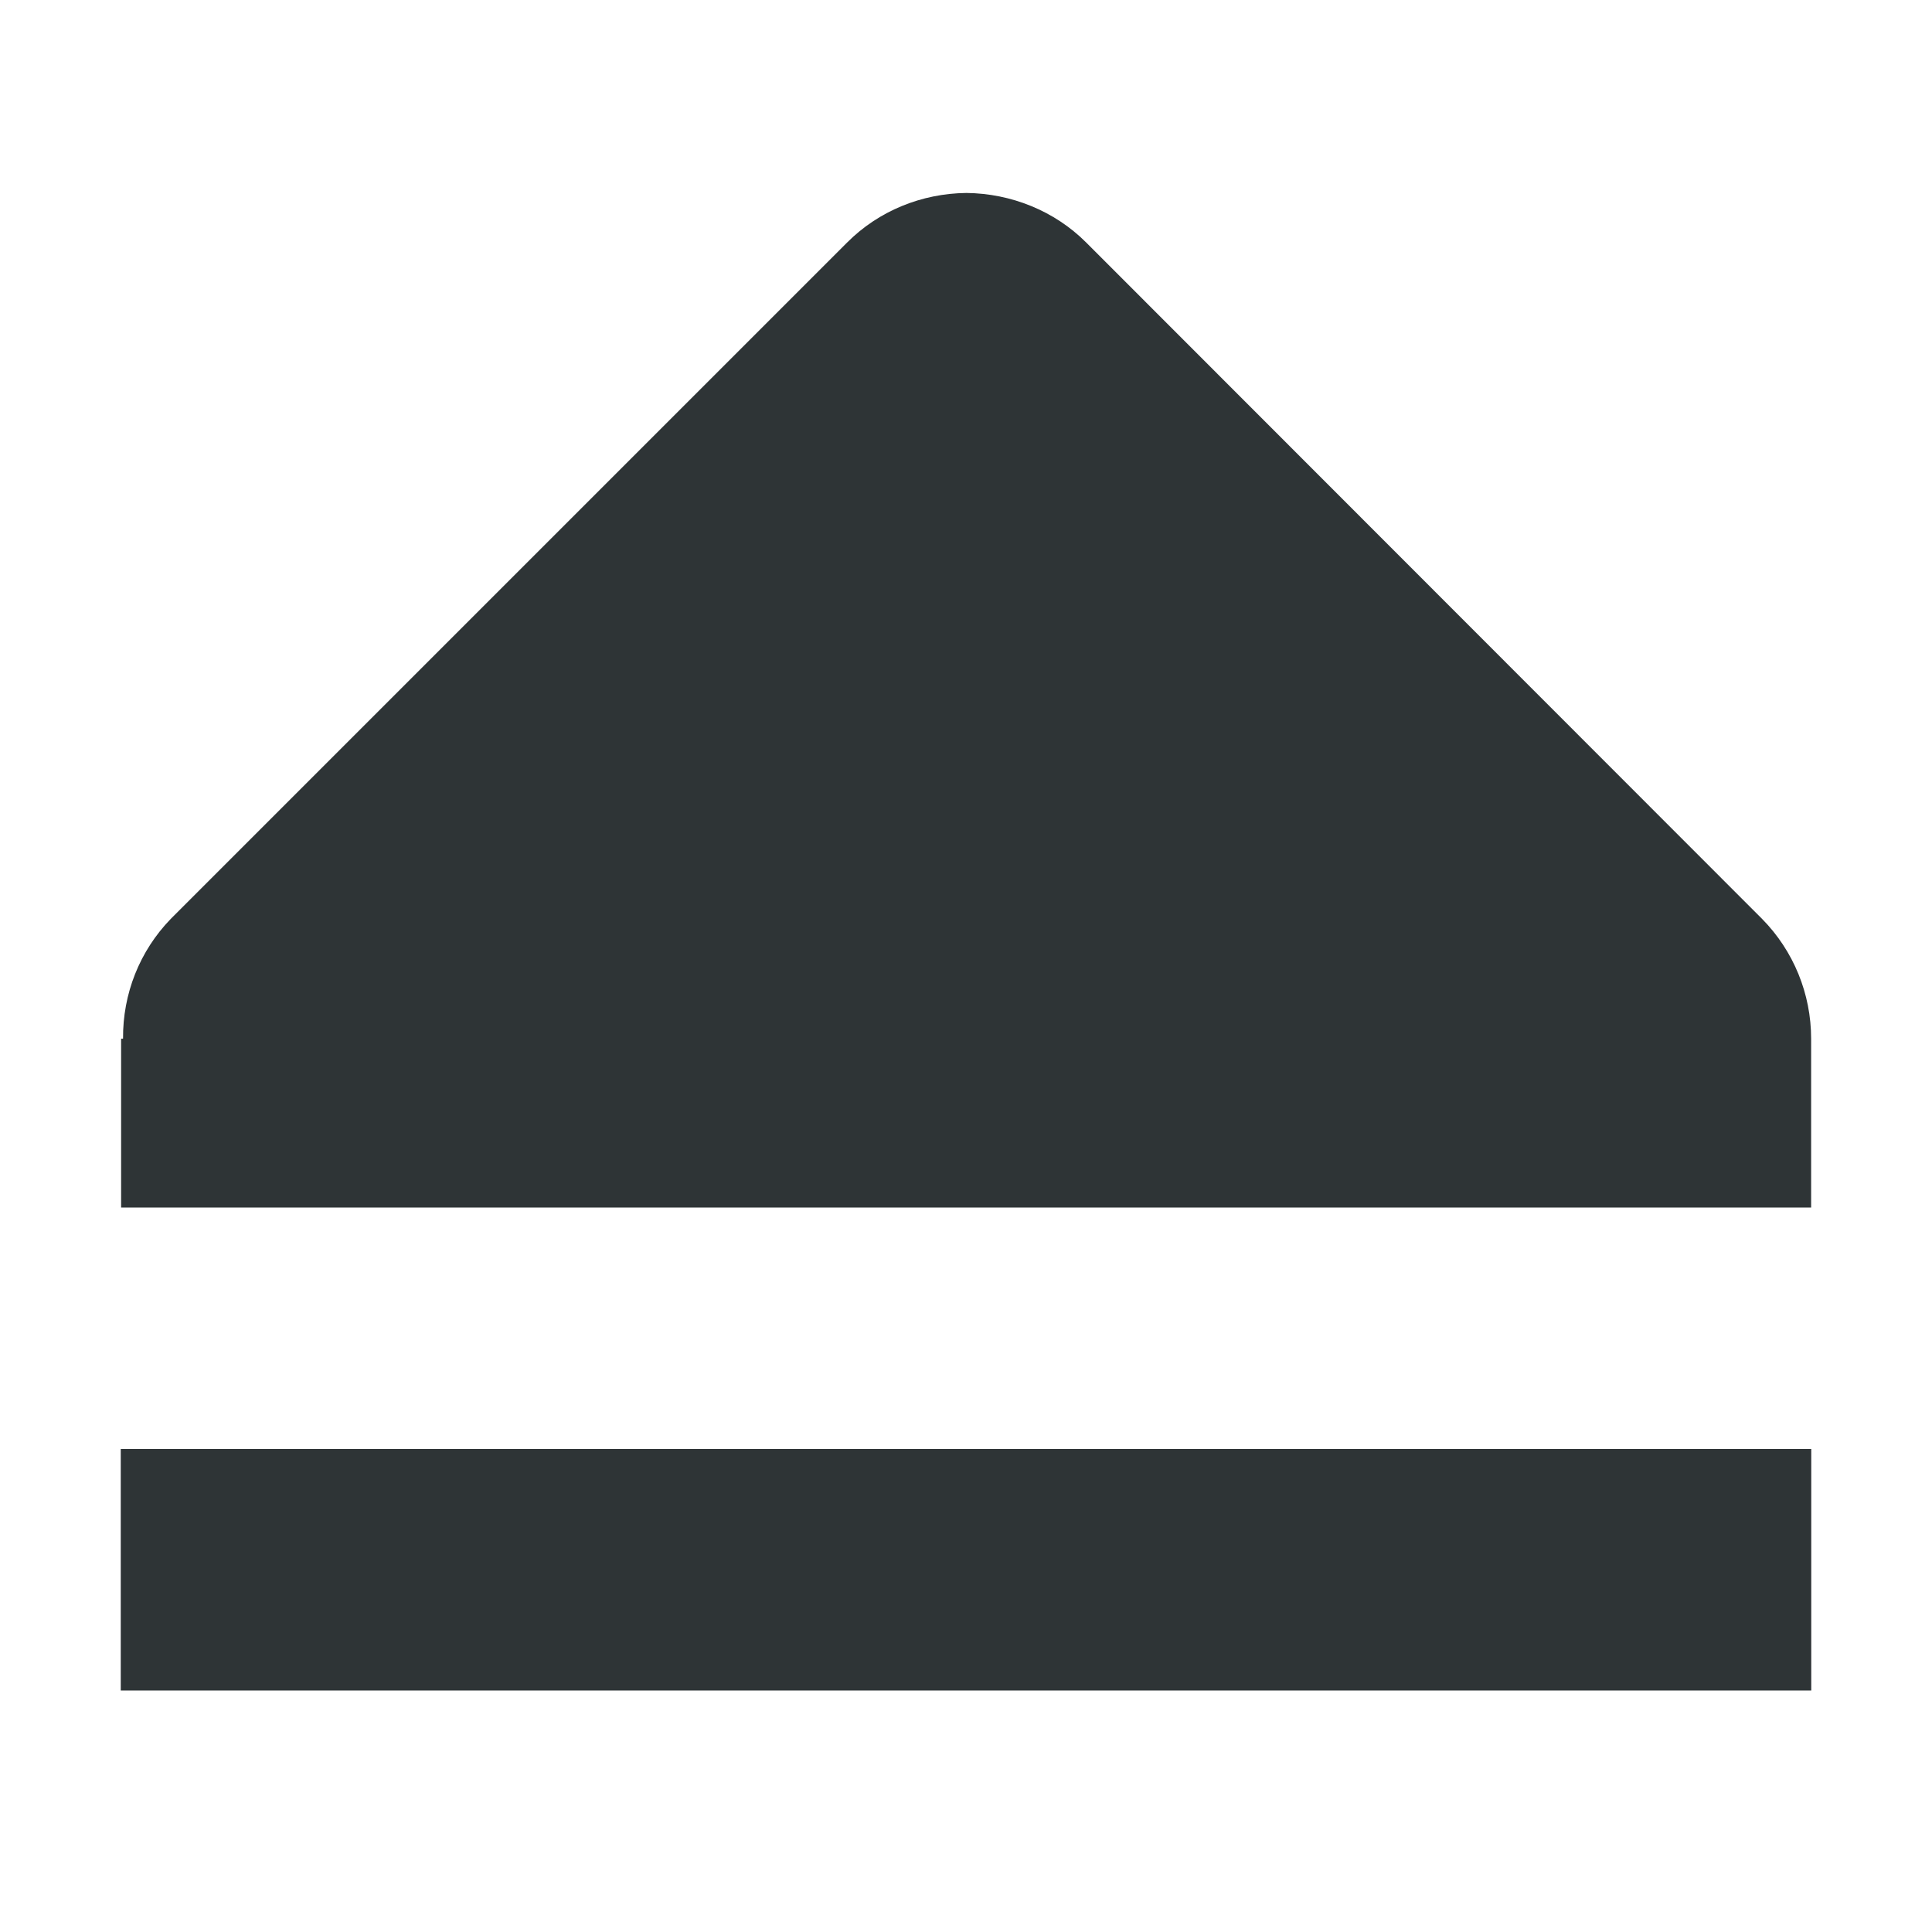
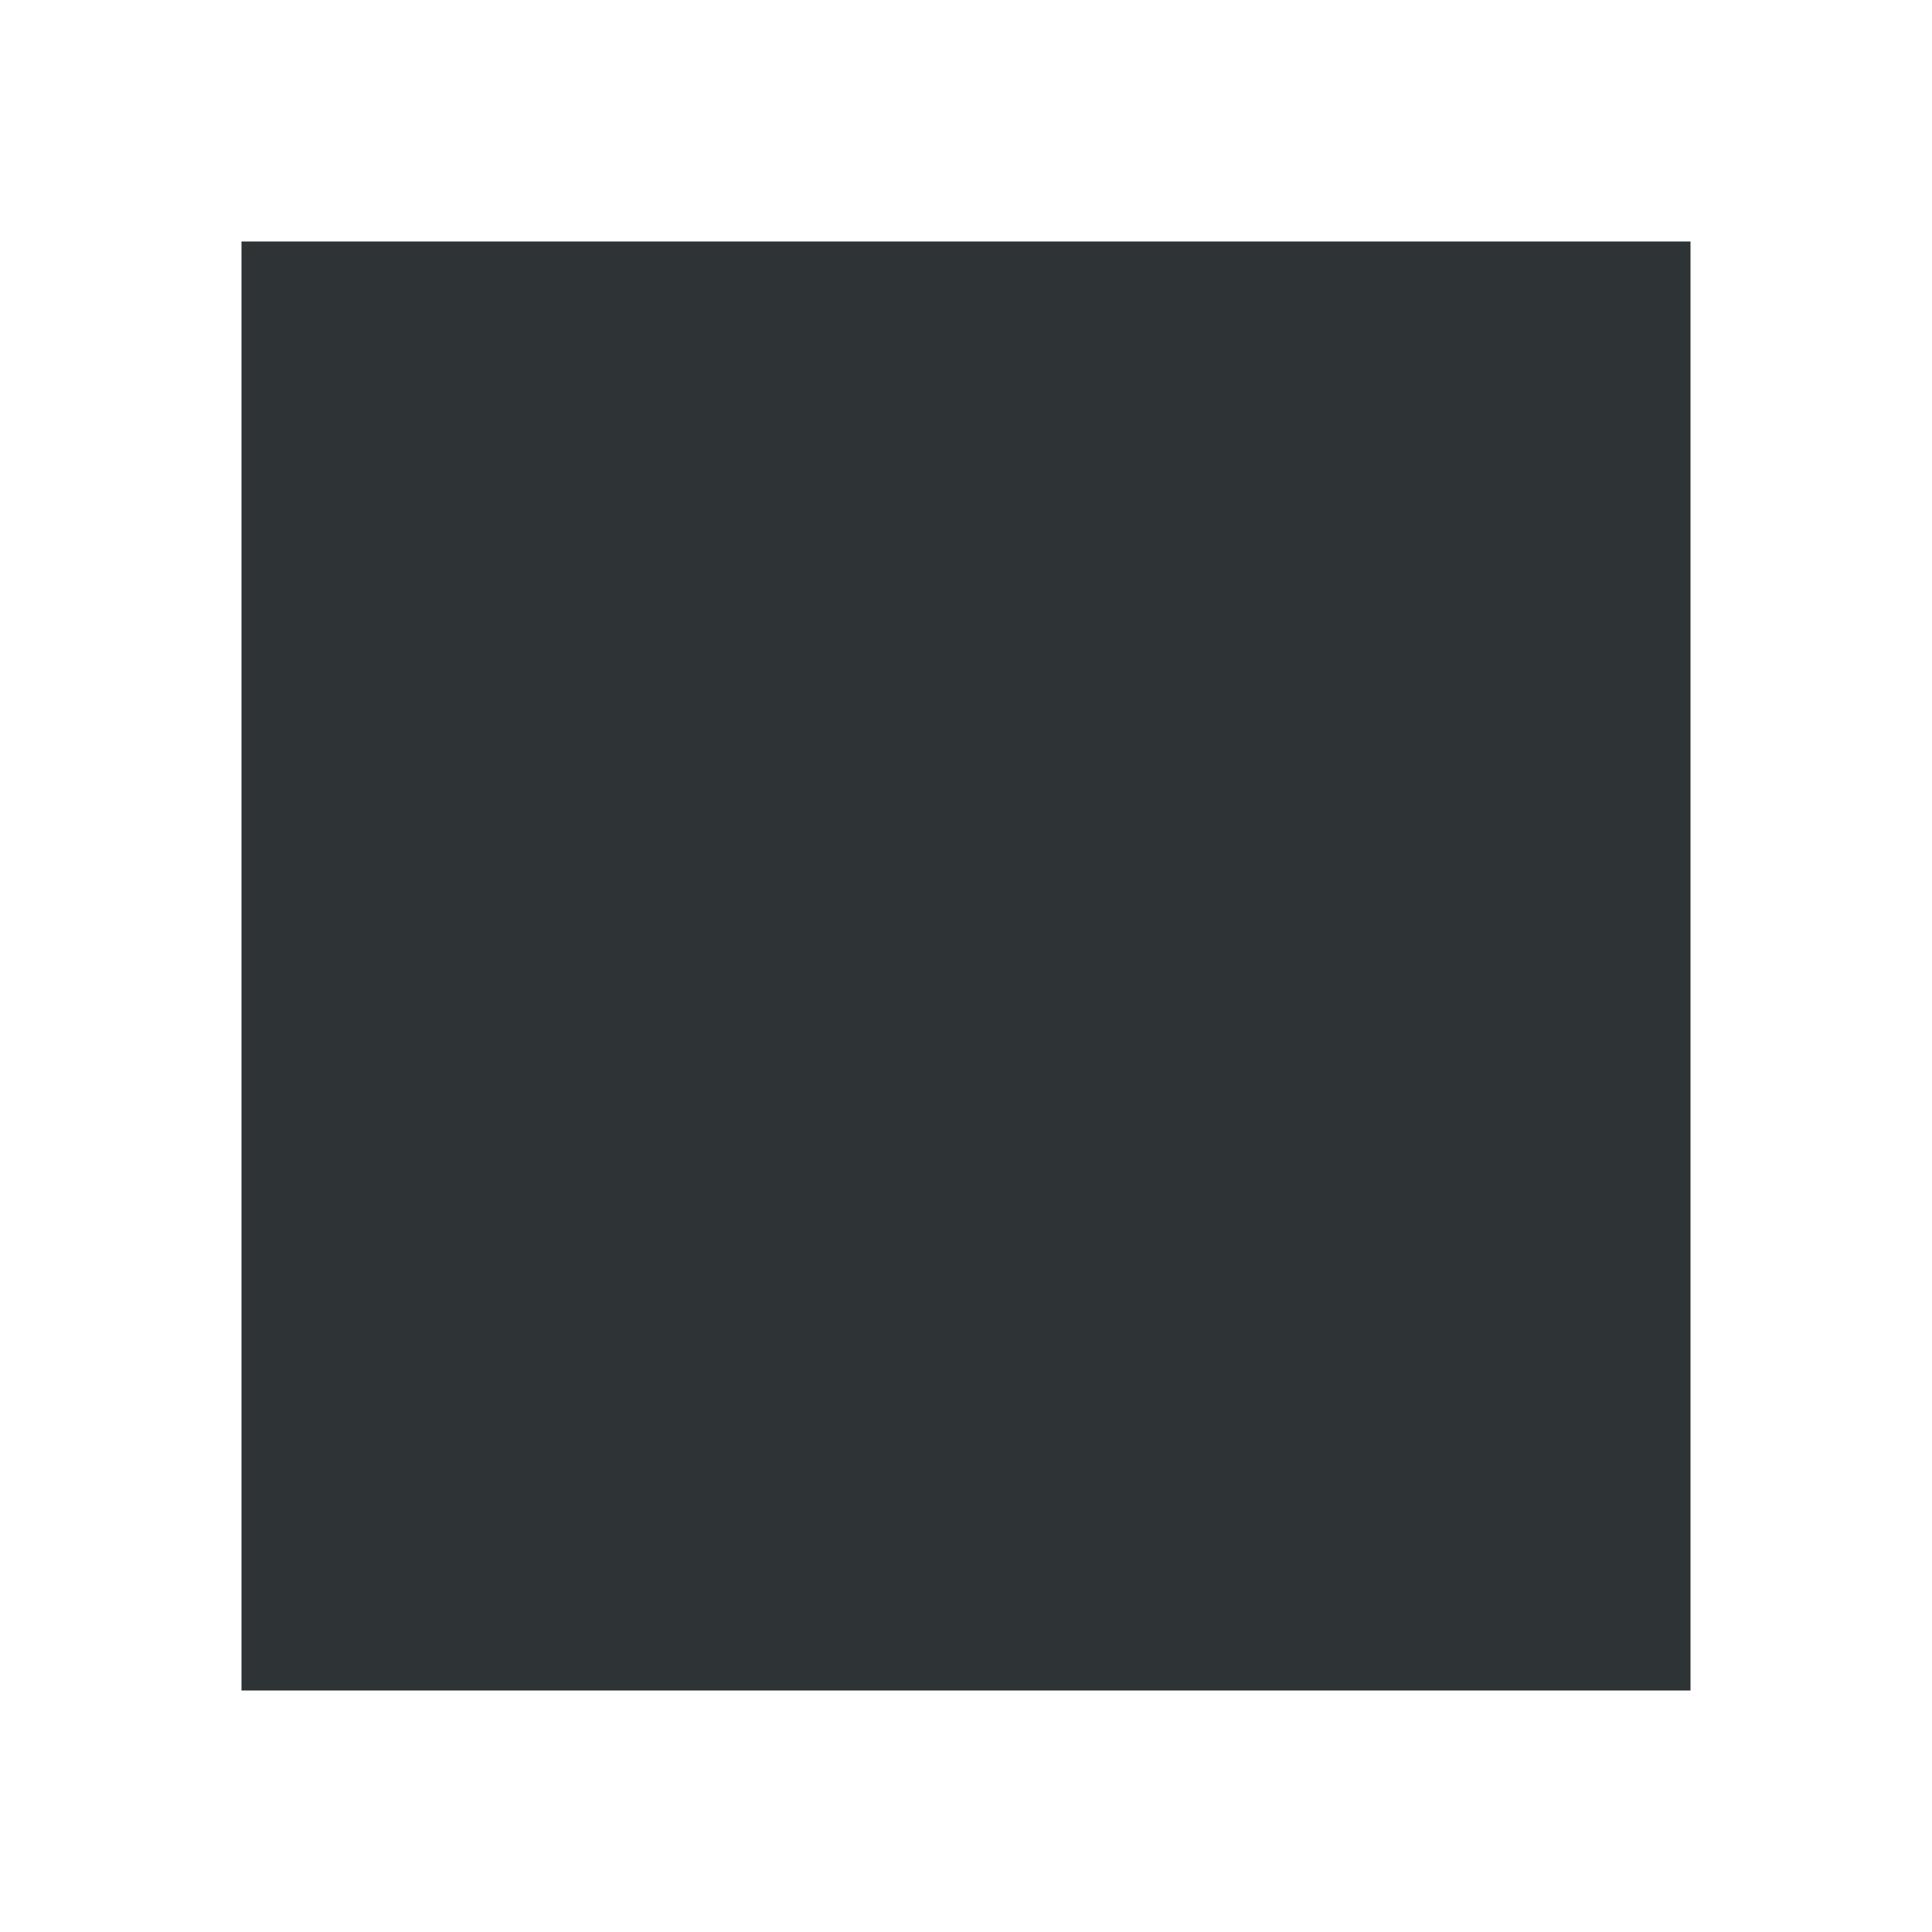
<svg xmlns="http://www.w3.org/2000/svg" height="16px" viewBox="0 0 16 16" width="16px">
-   <g fill="#2e3436">
-     <path d="m 8.004 1.598 c -0.371 0.004 -0.727 0.148 -0.988 0.41 l -5.602 5.602 c -0.258 0.266 -0.398 0.621 -0.395 0.992 h -0.016 v 1.398 h 13.996 v -1.398 c 0 -0.371 -0.145 -0.727 -0.406 -0.992 l -5.598 -5.602 c -0.262 -0.262 -0.621 -0.406 -0.992 -0.41 z m 0 0" />
-     <path d="m 1 12 h 14 v 2 h -14 z m 0 0" />
-   </g>
+   <path d="m 2 2 h 12 v 12 h -12 z m 0 0" fill="#2e3436" />
</svg>
